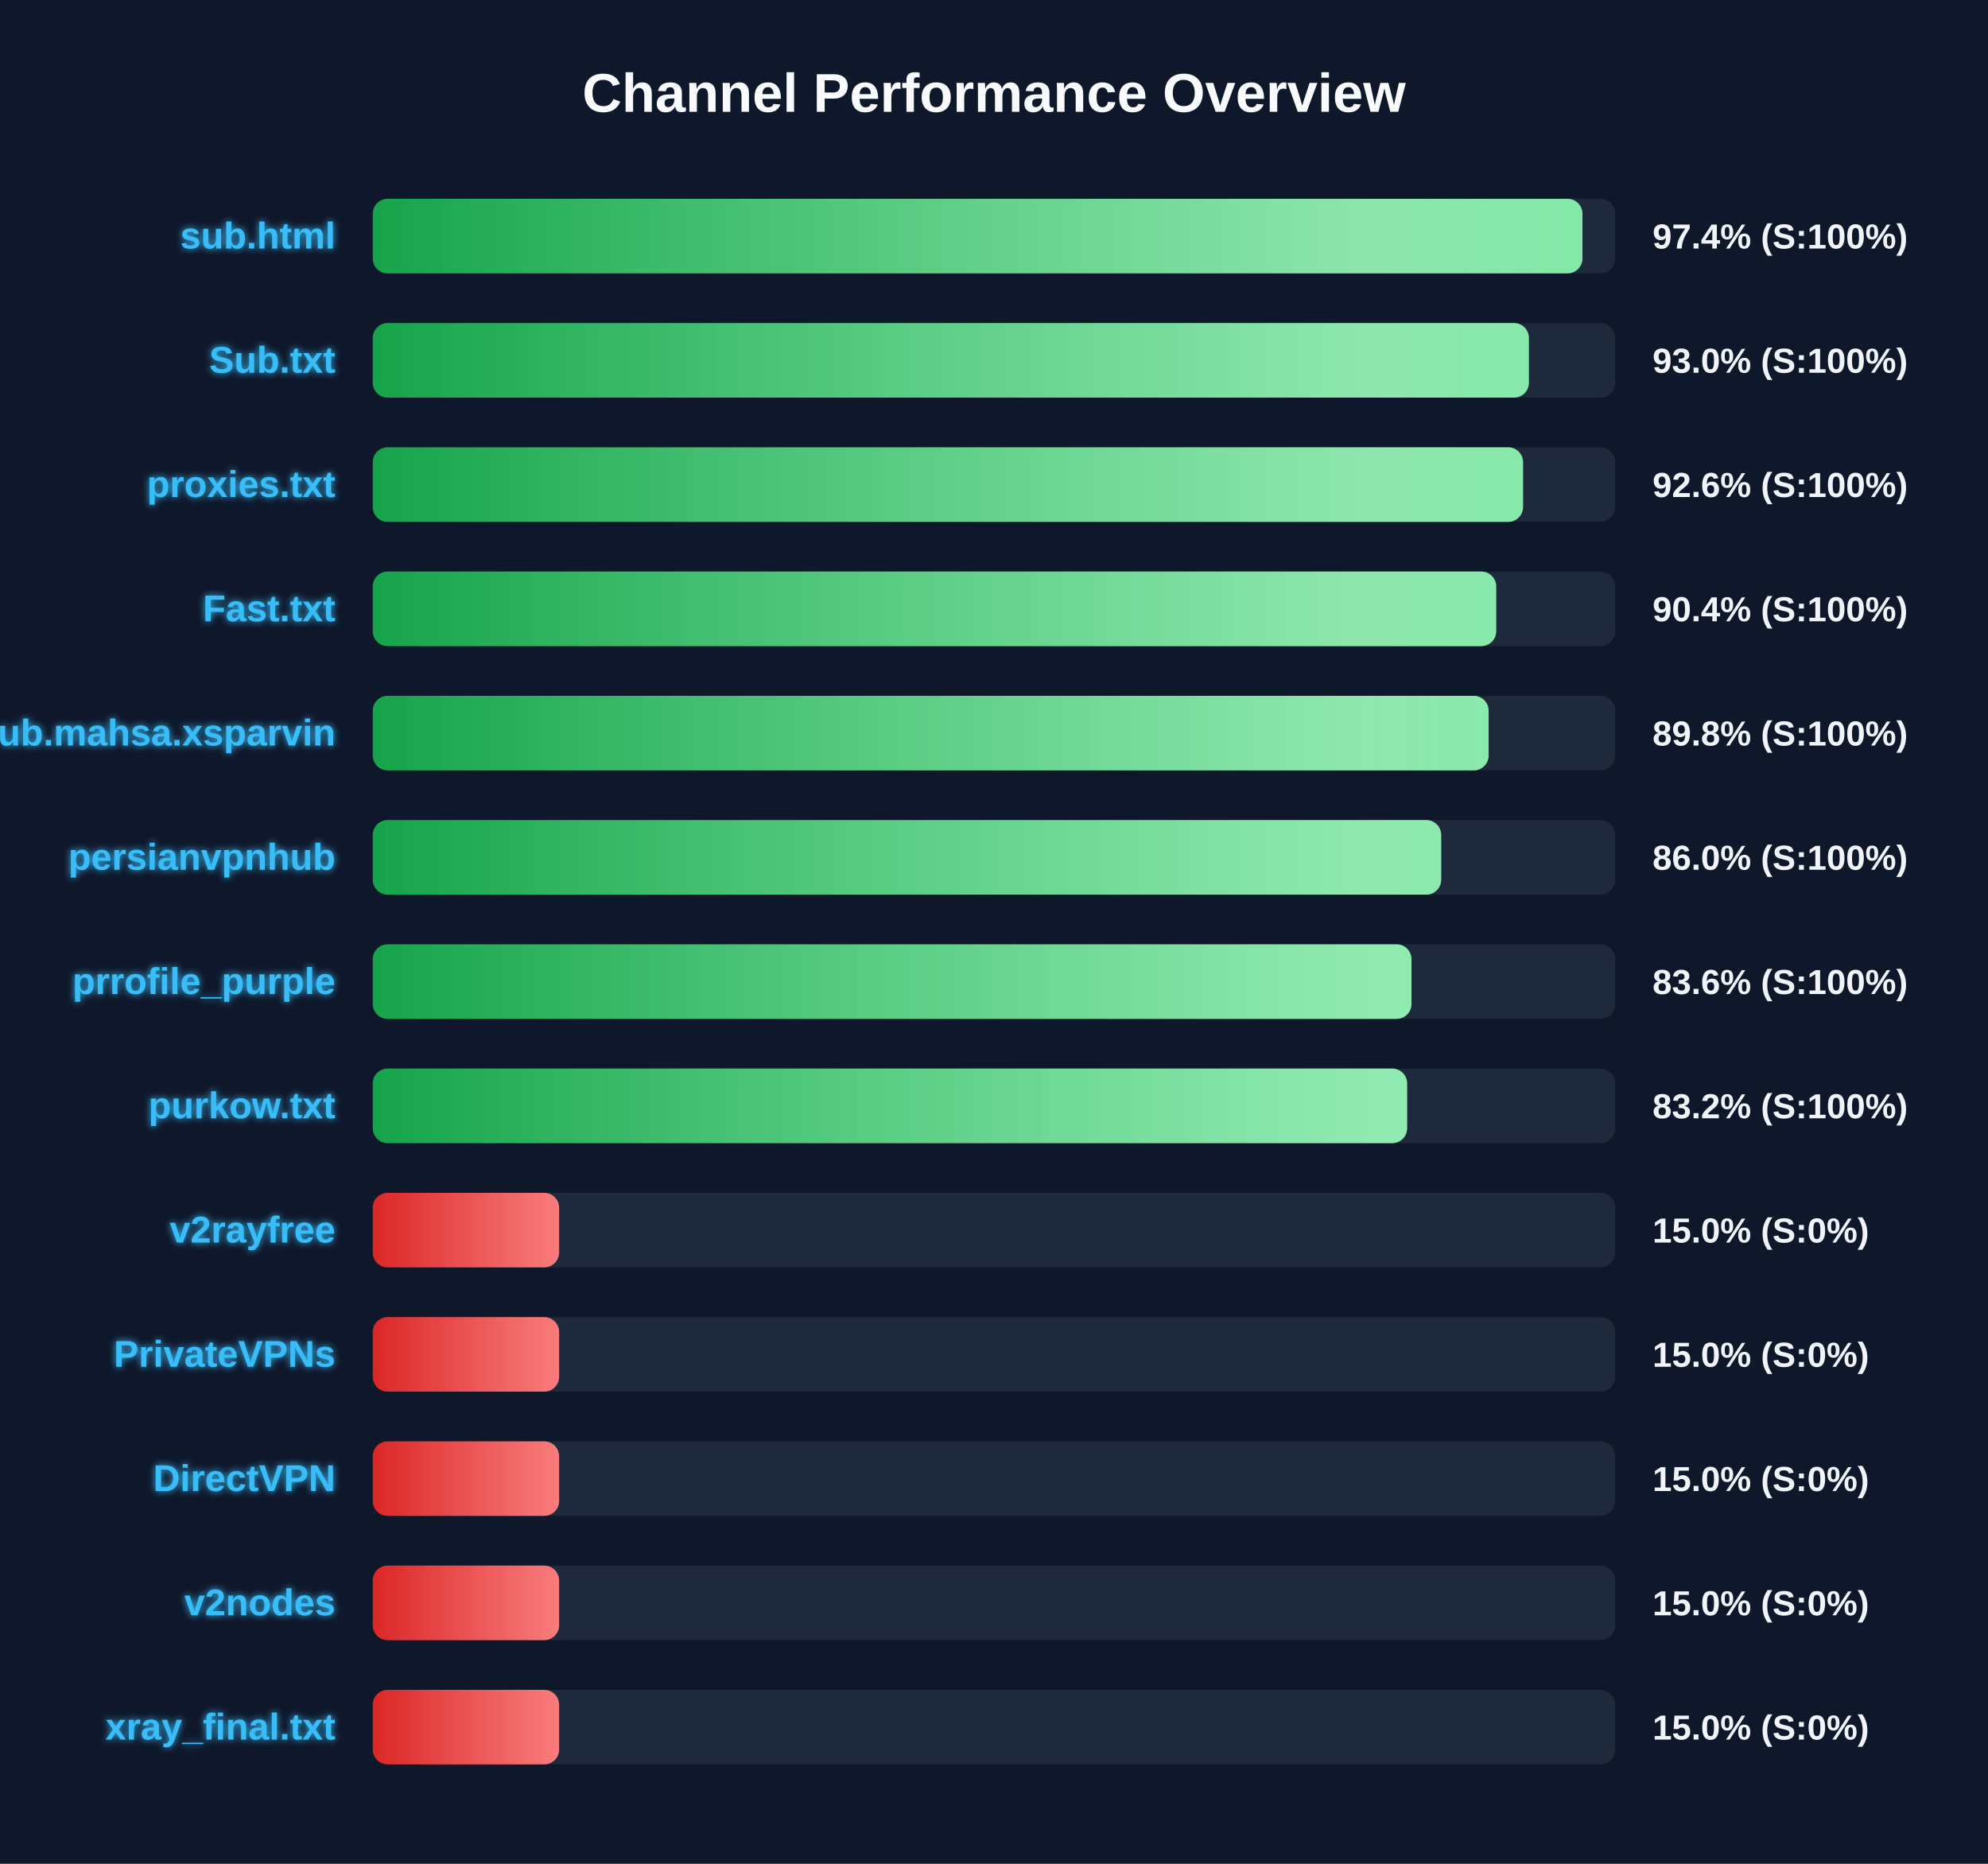
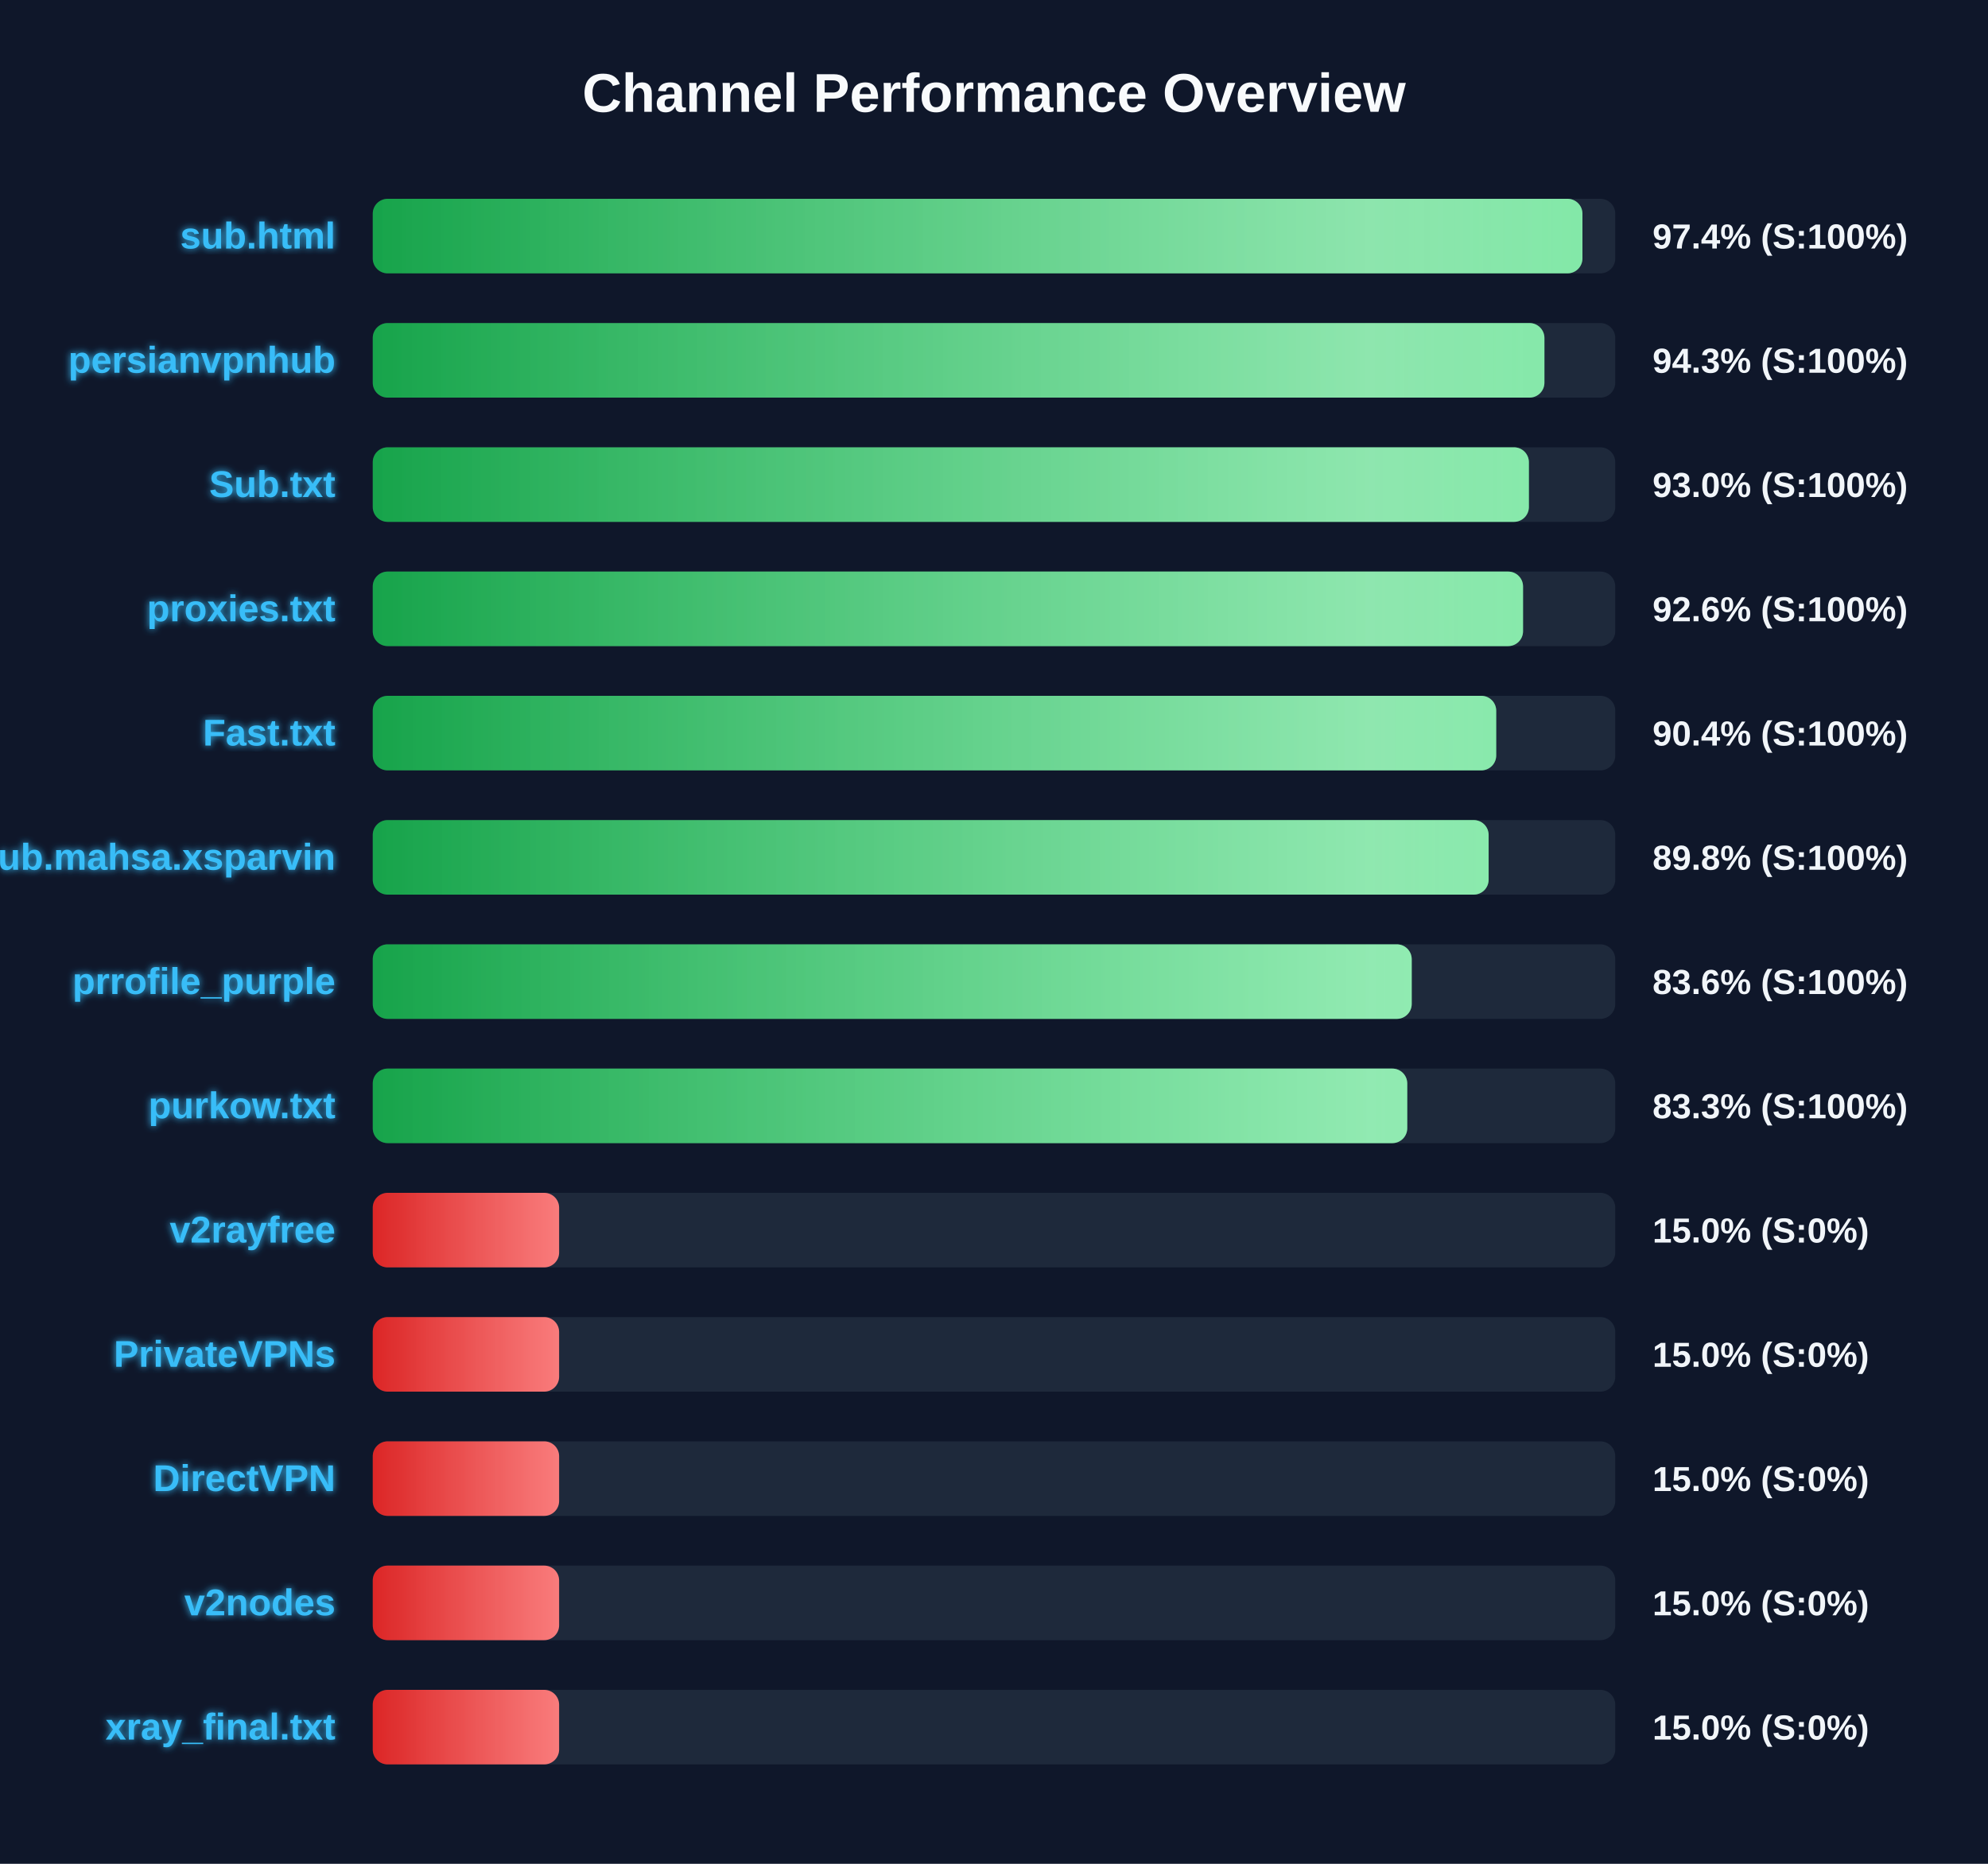
<svg xmlns="http://www.w3.org/2000/svg" width="800" height="750" version="1.1">
  <defs>
    <linearGradient id="grad-green" x1="0%" y1="0%" x2="100%" y2="0%">
      <stop offset="0%" stop-color="#16a34a" />
      <stop offset="100%" stop-color="#4ade80" />
    </linearGradient>
    <linearGradient id="grad-yellow" x1="0%" y1="0%" x2="100%" y2="0%">
      <stop offset="0%" stop-color="#ca8a04" />
      <stop offset="100%" stop-color="#fde047" />
    </linearGradient>
    <linearGradient id="grad-red" x1="0%" y1="0%" x2="100%" y2="0%">
      <stop offset="0%" stop-color="#dc2626" />
      <stop offset="100%" stop-color="#f87171" />
    </linearGradient>
    <linearGradient id="shimmer" x1="0%" y1="0%" x2="100%" y2="0%">
      <stop offset="0%" stop-color="rgba(255,255,255,0)" />
      <stop offset="50%" stop-color="rgba(255,255,255,0.4)" />
      <stop offset="100%" stop-color="rgba(255,255,255,0)" />
    </linearGradient>
    <filter id="glow" x="-20%" y="-20%" width="140%" height="140%">
      <feGaussianBlur stdDeviation="1.5" result="blur" />
      <feComposite in="SourceGraphic" in2="blur" operator="over" />
    </filter>
  </defs>
  <style>
        .bg-rect { fill: #0f172a; }
        .title { font: bold 22px 'Segoe UI', Arial, sans-serif; fill: #f8fafc; }
        .row { font: bold 15px 'Segoe UI', Arial, sans-serif; fill: #38bdf8; filter: url(#glow); }
        .score { font: bold 14px 'Segoe UI', Arial, sans-serif; fill: #f1f5f9; }
        @keyframes shimmer-anim {
            0% { transform: translateX(-100%); }
            100% { transform: translateX(200%); }
        }
        .shimmer-rect {
            animation: shimmer-anim 2.5s infinite linear;
        }
    </style>
  <rect width="100%" height="100%" class="bg-rect" />
  <text x="400" y="45" text-anchor="middle" class="title">Channel Performance Overview</text>
  <rect x="150" y="80" width="500" height="30" fill="#1e293b" rx="6" />
  <clipPath id="clip-0">
    <rect x="150" y="80" width="486.8" height="30" rx="6" />
  </clipPath>
  <rect x="150" y="80" width="486.8" height="30" fill="url(#grad-green)" rx="6" />
  <g clip-path="url(#clip-0)">
    <rect x="150" y="80" width="100%" height="30" fill="url(#shimmer)" class="shimmer-rect" />
  </g>
  <text x="135" y="100" text-anchor="end" class="row">sub.html</text>
  <text x="665" y="100" text-anchor="start" class="score">97.4% (S:100%)</text>
  <rect x="150" y="130" width="500" height="30" fill="#1e293b" rx="6" />
  <clipPath id="clip-1">
-     <rect x="150" y="130" width="465.25" height="30" rx="6" />
+     <rect x="150" y="130" width="471.5" height="30" rx="6" />
  </clipPath>
-   <rect x="150" y="130" width="465.25" height="30" fill="url(#grad-green)" rx="6" />
+   <rect x="150" y="130" width="471.5" height="30" fill="url(#grad-green)" rx="6" />
  <g clip-path="url(#clip-1)">
    <rect x="150" y="130" width="100%" height="30" fill="url(#shimmer)" class="shimmer-rect" />
  </g>
-   <text x="135" y="150" text-anchor="end" class="row">Sub.txt</text>
-   <text x="665" y="150" text-anchor="start" class="score">93.0% (S:100%)</text>
+   <text x="135" y="150" text-anchor="end" class="row">persianvpnhub</text>
+   <text x="665" y="150" text-anchor="start" class="score">94.3% (S:100%)</text>
  <rect x="150" y="180" width="500" height="30" fill="#1e293b" rx="6" />
  <clipPath id="clip-2">
-     <rect x="150" y="180" width="462.9" height="30" rx="6" />
+     <rect x="150" y="180" width="465.25" height="30" rx="6" />
  </clipPath>
-   <rect x="150" y="180" width="462.9" height="30" fill="url(#grad-green)" rx="6" />
+   <rect x="150" y="180" width="465.25" height="30" fill="url(#grad-green)" rx="6" />
  <g clip-path="url(#clip-2)">
    <rect x="150" y="180" width="100%" height="30" fill="url(#shimmer)" class="shimmer-rect" />
  </g>
-   <text x="135" y="200" text-anchor="end" class="row">proxies.txt</text>
-   <text x="665" y="200" text-anchor="start" class="score">92.6% (S:100%)</text>
+   <text x="135" y="200" text-anchor="end" class="row">Sub.txt</text>
+   <text x="665" y="200" text-anchor="start" class="score">93.0% (S:100%)</text>
  <rect x="150" y="230" width="500" height="30" fill="#1e293b" rx="6" />
  <clipPath id="clip-3">
-     <rect x="150" y="230" width="452.1" height="30" rx="6" />
+     <rect x="150" y="230" width="462.9" height="30" rx="6" />
  </clipPath>
-   <rect x="150" y="230" width="452.1" height="30" fill="url(#grad-green)" rx="6" />
+   <rect x="150" y="230" width="462.9" height="30" fill="url(#grad-green)" rx="6" />
  <g clip-path="url(#clip-3)">
    <rect x="150" y="230" width="100%" height="30" fill="url(#shimmer)" class="shimmer-rect" />
  </g>
-   <text x="135" y="250" text-anchor="end" class="row">Fast.txt</text>
-   <text x="665" y="250" text-anchor="start" class="score">90.4% (S:100%)</text>
+   <text x="135" y="250" text-anchor="end" class="row">proxies.txt</text>
+   <text x="665" y="250" text-anchor="start" class="score">92.6% (S:100%)</text>
  <rect x="150" y="280" width="500" height="30" fill="#1e293b" rx="6" />
  <clipPath id="clip-4">
-     <rect x="150" y="280" width="449.05" height="30" rx="6" />
+     <rect x="150" y="280" width="452.1" height="30" rx="6" />
  </clipPath>
-   <rect x="150" y="280" width="449.05" height="30" fill="url(#grad-green)" rx="6" />
+   <rect x="150" y="280" width="452.1" height="30" fill="url(#grad-green)" rx="6" />
  <g clip-path="url(#clip-4)">
    <rect x="150" y="280" width="100%" height="30" fill="url(#shimmer)" class="shimmer-rect" />
  </g>
-   <text x="135" y="300" text-anchor="end" class="row">Sub.mahsa.xsparvin</text>
-   <text x="665" y="300" text-anchor="start" class="score">89.8% (S:100%)</text>
+   <text x="135" y="300" text-anchor="end" class="row">Fast.txt</text>
+   <text x="665" y="300" text-anchor="start" class="score">90.4% (S:100%)</text>
  <rect x="150" y="330" width="500" height="30" fill="#1e293b" rx="6" />
  <clipPath id="clip-5">
-     <rect x="150" y="330" width="429.95" height="30" rx="6" />
+     <rect x="150" y="330" width="449.05" height="30" rx="6" />
  </clipPath>
-   <rect x="150" y="330" width="429.95" height="30" fill="url(#grad-green)" rx="6" />
+   <rect x="150" y="330" width="449.05" height="30" fill="url(#grad-green)" rx="6" />
  <g clip-path="url(#clip-5)">
    <rect x="150" y="330" width="100%" height="30" fill="url(#shimmer)" class="shimmer-rect" />
  </g>
-   <text x="135" y="350" text-anchor="end" class="row">persianvpnhub</text>
-   <text x="665" y="350" text-anchor="start" class="score">86.0% (S:100%)</text>
+   <text x="135" y="350" text-anchor="end" class="row">Sub.mahsa.xsparvin</text>
+   <text x="665" y="350" text-anchor="start" class="score">89.8% (S:100%)</text>
  <rect x="150" y="380" width="500" height="30" fill="#1e293b" rx="6" />
  <clipPath id="clip-6">
-     <rect x="150" y="380" width="418.0" height="30" rx="6" />
+     <rect x="150" y="380" width="418.1" height="30" rx="6" />
  </clipPath>
-   <rect x="150" y="380" width="418.0" height="30" fill="url(#grad-green)" rx="6" />
+   <rect x="150" y="380" width="418.1" height="30" fill="url(#grad-green)" rx="6" />
  <g clip-path="url(#clip-6)">
    <rect x="150" y="380" width="100%" height="30" fill="url(#shimmer)" class="shimmer-rect" />
  </g>
  <text x="135" y="400" text-anchor="end" class="row">prrofile_purple</text>
  <text x="665" y="400" text-anchor="start" class="score">83.6% (S:100%)</text>
  <rect x="150" y="430" width="500" height="30" fill="#1e293b" rx="6" />
  <clipPath id="clip-7">
-     <rect x="150" y="430" width="416.25" height="30" rx="6" />
+     <rect x="150" y="430" width="416.3" height="30" rx="6" />
  </clipPath>
-   <rect x="150" y="430" width="416.25" height="30" fill="url(#grad-green)" rx="6" />
+   <rect x="150" y="430" width="416.3" height="30" fill="url(#grad-green)" rx="6" />
  <g clip-path="url(#clip-7)">
    <rect x="150" y="430" width="100%" height="30" fill="url(#shimmer)" class="shimmer-rect" />
  </g>
  <text x="135" y="450" text-anchor="end" class="row">purkow.txt</text>
-   <text x="665" y="450" text-anchor="start" class="score">83.2% (S:100%)</text>
+   <text x="665" y="450" text-anchor="start" class="score">83.3% (S:100%)</text>
  <rect x="150" y="480" width="500" height="30" fill="#1e293b" rx="6" />
  <clipPath id="clip-8">
    <rect x="150" y="480" width="75.0" height="30" rx="6" />
  </clipPath>
  <rect x="150" y="480" width="75.0" height="30" fill="url(#grad-red)" rx="6" />
  <g clip-path="url(#clip-8)">
    <rect x="150" y="480" width="100%" height="30" fill="url(#shimmer)" class="shimmer-rect" />
  </g>
  <text x="135" y="500" text-anchor="end" class="row">v2rayfree</text>
  <text x="665" y="500" text-anchor="start" class="score">15.0% (S:0%)</text>
  <rect x="150" y="530" width="500" height="30" fill="#1e293b" rx="6" />
  <clipPath id="clip-9">
    <rect x="150" y="530" width="75.0" height="30" rx="6" />
  </clipPath>
  <rect x="150" y="530" width="75.0" height="30" fill="url(#grad-red)" rx="6" />
  <g clip-path="url(#clip-9)">
    <rect x="150" y="530" width="100%" height="30" fill="url(#shimmer)" class="shimmer-rect" />
  </g>
  <text x="135" y="550" text-anchor="end" class="row">PrivateVPNs</text>
  <text x="665" y="550" text-anchor="start" class="score">15.0% (S:0%)</text>
  <rect x="150" y="580" width="500" height="30" fill="#1e293b" rx="6" />
  <clipPath id="clip-10">
    <rect x="150" y="580" width="75.0" height="30" rx="6" />
  </clipPath>
  <rect x="150" y="580" width="75.0" height="30" fill="url(#grad-red)" rx="6" />
  <g clip-path="url(#clip-10)">
    <rect x="150" y="580" width="100%" height="30" fill="url(#shimmer)" class="shimmer-rect" />
  </g>
  <text x="135" y="600" text-anchor="end" class="row">DirectVPN</text>
  <text x="665" y="600" text-anchor="start" class="score">15.0% (S:0%)</text>
  <rect x="150" y="630" width="500" height="30" fill="#1e293b" rx="6" />
  <clipPath id="clip-11">
    <rect x="150" y="630" width="75.0" height="30" rx="6" />
  </clipPath>
  <rect x="150" y="630" width="75.0" height="30" fill="url(#grad-red)" rx="6" />
  <g clip-path="url(#clip-11)">
    <rect x="150" y="630" width="100%" height="30" fill="url(#shimmer)" class="shimmer-rect" />
  </g>
  <text x="135" y="650" text-anchor="end" class="row">v2nodes</text>
  <text x="665" y="650" text-anchor="start" class="score">15.0% (S:0%)</text>
  <rect x="150" y="680" width="500" height="30" fill="#1e293b" rx="6" />
  <clipPath id="clip-12">
    <rect x="150" y="680" width="75.0" height="30" rx="6" />
  </clipPath>
  <rect x="150" y="680" width="75.0" height="30" fill="url(#grad-red)" rx="6" />
  <g clip-path="url(#clip-12)">
    <rect x="150" y="680" width="100%" height="30" fill="url(#shimmer)" class="shimmer-rect" />
  </g>
  <text x="135" y="700" text-anchor="end" class="row">xray_final.txt</text>
  <text x="665" y="700" text-anchor="start" class="score">15.0% (S:0%)</text>
</svg>
